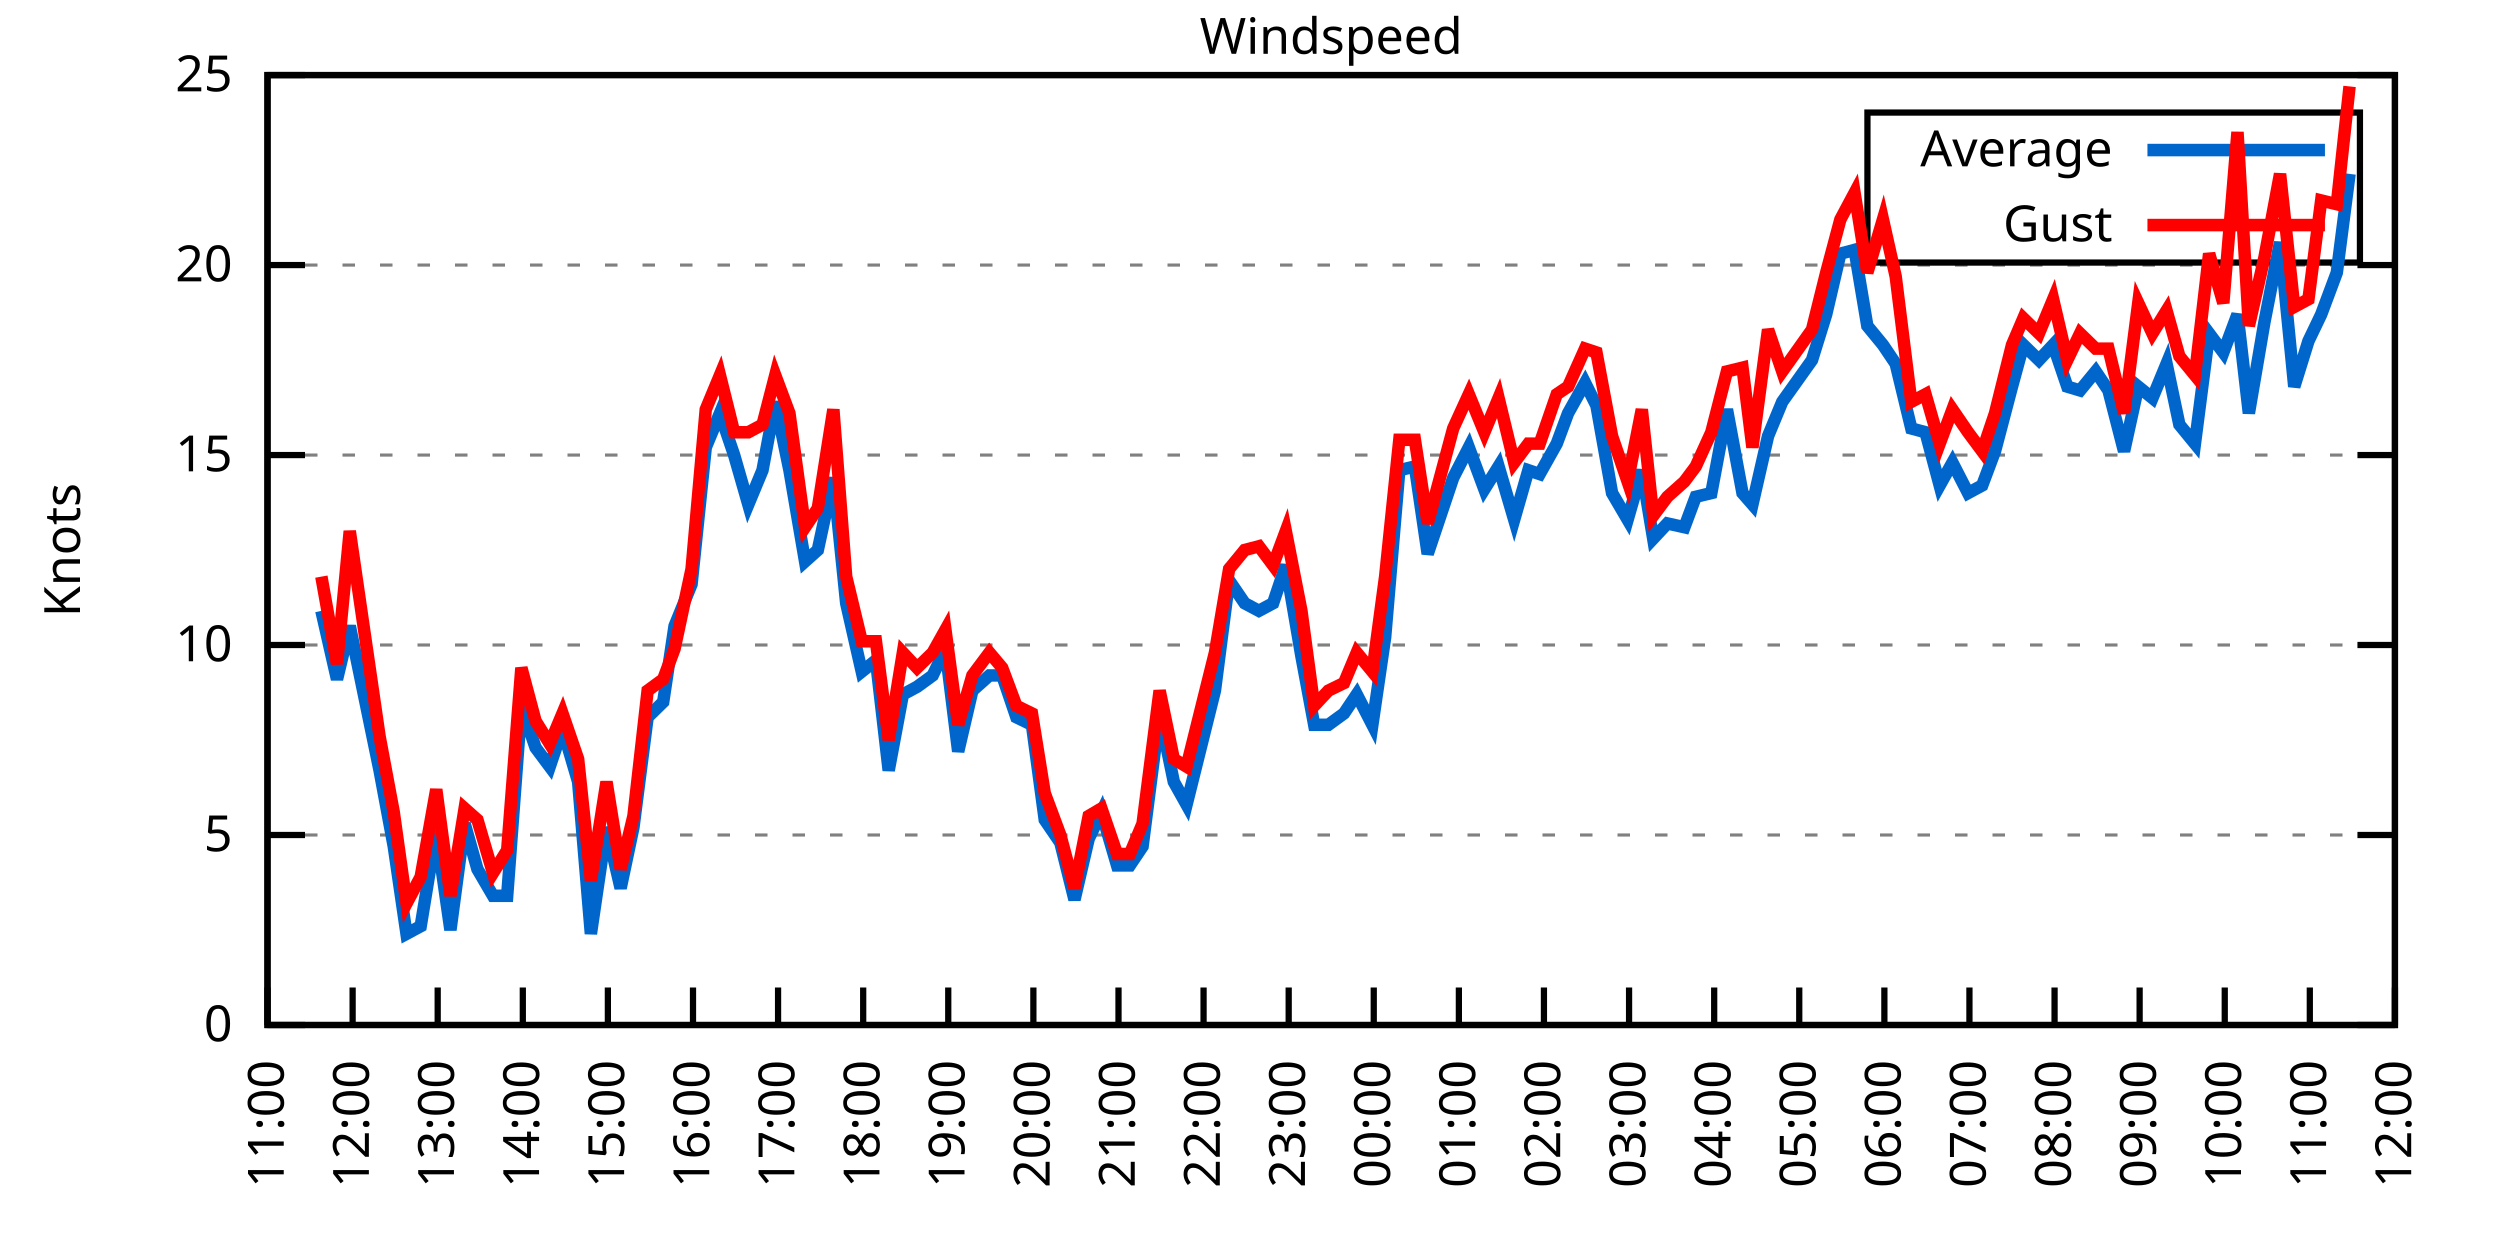
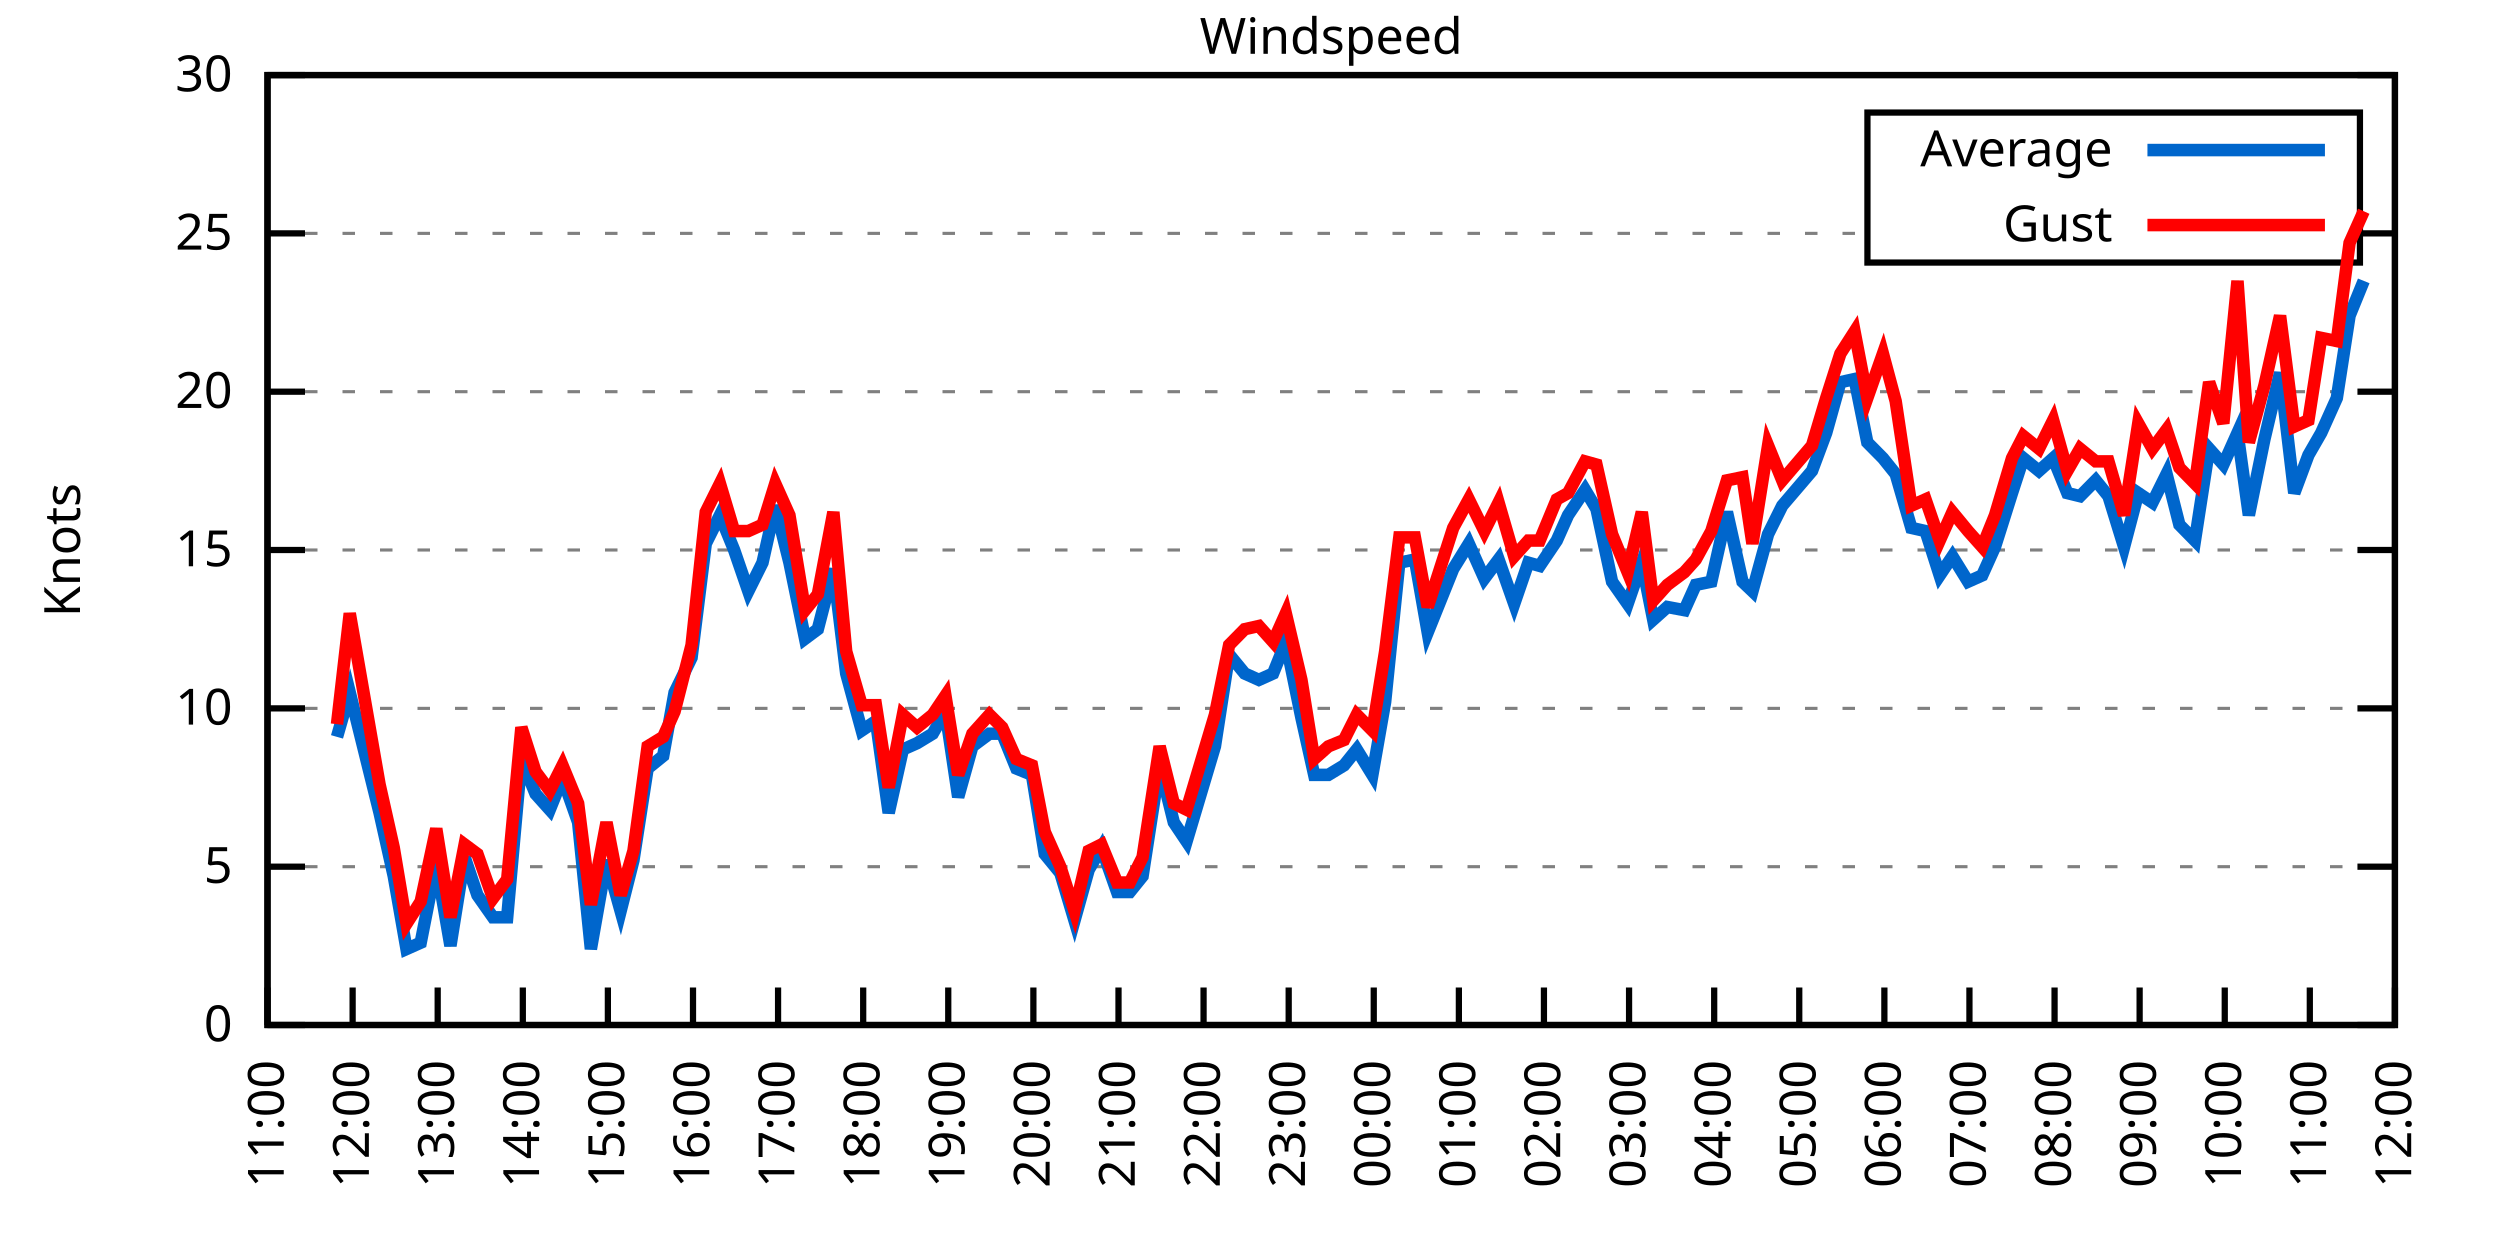
<svg xmlns="http://www.w3.org/2000/svg" xmlns:xlink="http://www.w3.org/1999/xlink" width="400" height="200" viewBox="0 0 400 200">
  <g id="gnuplot_canvas">
    <rect x="0" y="0" width="400" height="200" fill="none" />
    <defs>
      <circle id="gpDot" r="0.5" stroke-width="0.5" stroke="currentColor" />
      <path id="gpPt0" stroke-width="0.333" stroke="currentColor" d="M-1,0 h2 M0,-1 v2" />
      <path id="gpPt1" stroke-width="0.333" stroke="currentColor" d="M-1,-1 L1,1 M1,-1 L-1,1" />
      <path id="gpPt2" stroke-width="0.333" stroke="currentColor" d="M-1,0 L1,0 M0,-1 L0,1 M-1,-1 L1,1 M-1,1 L1,-1" />
      <rect id="gpPt3" stroke-width="0.333" stroke="currentColor" x="-1" y="-1" width="2" height="2" />
      <rect id="gpPt4" stroke-width="0.333" stroke="currentColor" fill="currentColor" x="-1" y="-1" width="2" height="2" />
      <circle id="gpPt5" stroke-width="0.333" stroke="currentColor" cx="0" cy="0" r="1" />
      <use xlink:href="#gpPt5" id="gpPt6" fill="currentColor" stroke="none" />
      <path id="gpPt7" stroke-width="0.333" stroke="currentColor" d="M0,-1.33 L-1.33,0.67 L1.33,0.67 z" />
      <use xlink:href="#gpPt7" id="gpPt8" fill="currentColor" stroke="none" />
      <use xlink:href="#gpPt7" id="gpPt9" stroke="currentColor" transform="rotate(180)" />
      <use xlink:href="#gpPt9" id="gpPt10" fill="currentColor" stroke="none" />
      <use xlink:href="#gpPt3" id="gpPt11" stroke="currentColor" transform="rotate(45)" />
      <use xlink:href="#gpPt11" id="gpPt12" fill="currentColor" stroke="none" />
      <path id="gpPt13" stroke-width="0.333" stroke="currentColor" d="M0,1.330 L1.265,0.411 L0.782,-1.067 L-0.782,-1.076 L-1.265,0.411 z" />
      <use xlink:href="#gpPt13" id="gpPt14" fill="currentColor" stroke="none" />
      <filter id="textbox" filterUnits="objectBoundingBox" x="0" y="0" height="1" width="1">
        <feFlood flood-color="white" flood-opacity="1" result="bgnd" />
        <feComposite in="SourceGraphic" in2="bgnd" operator="atop" />
      </filter>
      <filter id="greybox" filterUnits="objectBoundingBox" x="0" y="0" height="1" width="1">
        <feFlood flood-color="lightgrey" flood-opacity="1" result="grey" />
        <feComposite in="SourceGraphic" in2="grey" operator="atop" />
      </filter>
    </defs>
    <g fill="none" color="white" stroke="currentColor" stroke-width="1.00" stroke-linecap="butt" stroke-linejoin="miter">
</g>
    <g fill="none" color="black" stroke="currentColor" stroke-width="1.00" stroke-linecap="butt" stroke-linejoin="miter">
      <g stroke="none" shape-rendering="crispEdges">
        <polygon fill="rgb(255, 255, 255)" points="42.80,164.00 383.18,164.00 383.18,12.02 42.80,12.02 " />
      </g>
    </g>
    <g fill="none" color="black" stroke="currentColor" stroke-width="1.00" stroke-linecap="butt" stroke-linejoin="miter">
</g>
    <g fill="none" color="black" stroke="black" stroke-width="0.50" stroke-linecap="butt" stroke-linejoin="miter">
</g>
    <g fill="none" color="gray" stroke="currentColor" stroke-width="0.50" stroke-linecap="butt" stroke-linejoin="miter">
      <path stroke="gray" stroke-dasharray="2,4" class="gridline" d="M42.80,164.00 L383.19,164.00  " />
    </g>
    <g fill="none" color="gray" stroke="gray" stroke-width="1.00" stroke-linecap="butt" stroke-linejoin="miter">
</g>
    <g fill="none" color="black" stroke="currentColor" stroke-width="1.00" stroke-linecap="butt" stroke-linejoin="miter">
      <path stroke="black" d="M42.80,164.00 L48.80,164.00 M383.19,164.00 L377.19,164.00  " />
      <g transform="translate(37.20,166.60)" stroke="none" fill="black" font-family="Sans" font-size="8.00" text-anchor="end">
        <text>
          <tspan font-family="Sans"> 0</tspan>
        </text>
      </g>
    </g>
    <g fill="none" color="black" stroke="currentColor" stroke-width="1.00" stroke-linecap="butt" stroke-linejoin="miter">
</g>
    <g fill="none" color="black" stroke="black" stroke-width="0.50" stroke-linecap="butt" stroke-linejoin="miter">
</g>
    <g fill="none" color="gray" stroke="currentColor" stroke-width="0.50" stroke-linecap="butt" stroke-linejoin="miter">
-       <path stroke="gray" stroke-dasharray="2,4" class="gridline" d="M42.80,133.60 L383.19,133.60  " />
-     </g>
-     <g fill="none" color="gray" stroke="gray" stroke-width="1.00" stroke-linecap="butt" stroke-linejoin="miter">
- </g>
-     <g fill="none" color="black" stroke="currentColor" stroke-width="1.00" stroke-linecap="butt" stroke-linejoin="miter">
-       <path stroke="black" d="M42.80,133.60 L48.80,133.60 M383.19,133.60 L377.19,133.60  " />
-       <g transform="translate(37.20,136.20)" stroke="none" fill="black" font-family="Sans" font-size="8.00" text-anchor="end">
+       <path stroke="gray" stroke-dasharray="2,4" class="gridline" d="M42.80,138.67 L383.19,138.67  " />
+     </g>
+     <g fill="none" color="gray" stroke="gray" stroke-width="1.00" stroke-linecap="butt" stroke-linejoin="miter">
+ </g>
+     <g fill="none" color="black" stroke="currentColor" stroke-width="1.00" stroke-linecap="butt" stroke-linejoin="miter">
+       <path stroke="black" d="M42.80,138.67 L48.80,138.67 M383.19,138.67 L377.19,138.67  " />
+       <g transform="translate(37.20,141.27)" stroke="none" fill="black" font-family="Sans" font-size="8.00" text-anchor="end">
        <text>
          <tspan font-family="Sans"> 5</tspan>
        </text>
      </g>
    </g>
    <g fill="none" color="black" stroke="currentColor" stroke-width="1.00" stroke-linecap="butt" stroke-linejoin="miter">
</g>
    <g fill="none" color="black" stroke="black" stroke-width="0.50" stroke-linecap="butt" stroke-linejoin="miter">
</g>
    <g fill="none" color="gray" stroke="currentColor" stroke-width="0.50" stroke-linecap="butt" stroke-linejoin="miter">
-       <path stroke="gray" stroke-dasharray="2,4" class="gridline" d="M42.80,103.20 L383.19,103.20  " />
-     </g>
-     <g fill="none" color="gray" stroke="gray" stroke-width="1.00" stroke-linecap="butt" stroke-linejoin="miter">
- </g>
-     <g fill="none" color="black" stroke="currentColor" stroke-width="1.00" stroke-linecap="butt" stroke-linejoin="miter">
-       <path stroke="black" d="M42.80,103.20 L48.80,103.20 M383.19,103.20 L377.19,103.20  " />
-       <g transform="translate(37.20,105.80)" stroke="none" fill="black" font-family="Sans" font-size="8.00" text-anchor="end">
+       <path stroke="gray" stroke-dasharray="2,4" class="gridline" d="M42.80,113.34 L383.19,113.34  " />
+     </g>
+     <g fill="none" color="gray" stroke="gray" stroke-width="1.00" stroke-linecap="butt" stroke-linejoin="miter">
+ </g>
+     <g fill="none" color="black" stroke="currentColor" stroke-width="1.00" stroke-linecap="butt" stroke-linejoin="miter">
+       <path stroke="black" d="M42.80,113.34 L48.80,113.34 M383.19,113.34 L377.19,113.34  " />
+       <g transform="translate(37.20,115.94)" stroke="none" fill="black" font-family="Sans" font-size="8.00" text-anchor="end">
        <text>
          <tspan font-family="Sans"> 10</tspan>
        </text>
      </g>
    </g>
    <g fill="none" color="black" stroke="currentColor" stroke-width="1.00" stroke-linecap="butt" stroke-linejoin="miter">
</g>
    <g fill="none" color="black" stroke="black" stroke-width="0.50" stroke-linecap="butt" stroke-linejoin="miter">
</g>
    <g fill="none" color="gray" stroke="currentColor" stroke-width="0.50" stroke-linecap="butt" stroke-linejoin="miter">
-       <path stroke="gray" stroke-dasharray="2,4" class="gridline" d="M42.80,72.81 L383.19,72.81  " />
-     </g>
-     <g fill="none" color="gray" stroke="gray" stroke-width="1.00" stroke-linecap="butt" stroke-linejoin="miter">
- </g>
-     <g fill="none" color="black" stroke="currentColor" stroke-width="1.00" stroke-linecap="butt" stroke-linejoin="miter">
-       <path stroke="black" d="M42.80,72.81 L48.80,72.81 M383.19,72.81 L377.19,72.81  " />
-       <g transform="translate(37.20,75.41)" stroke="none" fill="black" font-family="Sans" font-size="8.00" text-anchor="end">
+       <path stroke="gray" stroke-dasharray="2,4" class="gridline" d="M42.80,88.00 L383.19,88.00  " />
+     </g>
+     <g fill="none" color="gray" stroke="gray" stroke-width="1.00" stroke-linecap="butt" stroke-linejoin="miter">
+ </g>
+     <g fill="none" color="black" stroke="currentColor" stroke-width="1.00" stroke-linecap="butt" stroke-linejoin="miter">
+       <path stroke="black" d="M42.80,88.00 L48.80,88.00 M383.19,88.00 L377.19,88.00  " />
+       <g transform="translate(37.20,90.60)" stroke="none" fill="black" font-family="Sans" font-size="8.00" text-anchor="end">
        <text>
          <tspan font-family="Sans"> 15</tspan>
        </text>
      </g>
    </g>
    <g fill="none" color="black" stroke="currentColor" stroke-width="1.00" stroke-linecap="butt" stroke-linejoin="miter">
</g>
    <g fill="none" color="black" stroke="black" stroke-width="0.50" stroke-linecap="butt" stroke-linejoin="miter">
</g>
    <g fill="none" color="gray" stroke="currentColor" stroke-width="0.50" stroke-linecap="butt" stroke-linejoin="miter">
-       <path stroke="gray" stroke-dasharray="2,4" class="gridline" d="M42.80,42.41 L383.19,42.41  " />
-     </g>
-     <g fill="none" color="gray" stroke="gray" stroke-width="1.00" stroke-linecap="butt" stroke-linejoin="miter">
- </g>
-     <g fill="none" color="black" stroke="currentColor" stroke-width="1.00" stroke-linecap="butt" stroke-linejoin="miter">
-       <path stroke="black" d="M42.80,42.41 L48.80,42.41 M383.19,42.41 L377.19,42.41  " />
-       <g transform="translate(37.20,45.01)" stroke="none" fill="black" font-family="Sans" font-size="8.00" text-anchor="end">
+       <path stroke="gray" stroke-dasharray="2,4" class="gridline" d="M42.80,62.67 L383.19,62.67  " />
+     </g>
+     <g fill="none" color="gray" stroke="gray" stroke-width="1.00" stroke-linecap="butt" stroke-linejoin="miter">
+ </g>
+     <g fill="none" color="black" stroke="currentColor" stroke-width="1.00" stroke-linecap="butt" stroke-linejoin="miter">
+       <path stroke="black" d="M42.80,62.67 L48.80,62.67 M383.19,62.67 L377.19,62.67  " />
+       <g transform="translate(37.20,65.27)" stroke="none" fill="black" font-family="Sans" font-size="8.00" text-anchor="end">
        <text>
          <tspan font-family="Sans"> 20</tspan>
+         </text>
+       </g>
+     </g>
+     <g fill="none" color="black" stroke="currentColor" stroke-width="1.00" stroke-linecap="butt" stroke-linejoin="miter">
+ </g>
+     <g fill="none" color="black" stroke="black" stroke-width="0.50" stroke-linecap="butt" stroke-linejoin="miter">
+ </g>
+     <g fill="none" color="gray" stroke="currentColor" stroke-width="0.50" stroke-linecap="butt" stroke-linejoin="miter">
+       <path stroke="gray" stroke-dasharray="2,4" class="gridline" d="M42.80,37.34 L298.79,37.34 M377.59,37.34 L383.19,37.34  " />
+     </g>
+     <g fill="none" color="gray" stroke="gray" stroke-width="1.00" stroke-linecap="butt" stroke-linejoin="miter">
+ </g>
+     <g fill="none" color="black" stroke="currentColor" stroke-width="1.00" stroke-linecap="butt" stroke-linejoin="miter">
+       <path stroke="black" d="M42.80,37.34 L48.80,37.34 M383.19,37.34 L377.19,37.34  " />
+       <g transform="translate(37.20,39.94)" stroke="none" fill="black" font-family="Sans" font-size="8.00" text-anchor="end">
+         <text>
+           <tspan font-family="Sans"> 25</tspan>
        </text>
      </g>
    </g>
    <g fill="none" color="black" stroke="currentColor" stroke-width="1.00" stroke-linecap="butt" stroke-linejoin="miter">
</g>
    <g fill="none" color="black" stroke="black" stroke-width="0.50" stroke-linecap="butt" stroke-linejoin="miter">
</g>
    <g fill="none" color="gray" stroke="currentColor" stroke-width="0.50" stroke-linecap="butt" stroke-linejoin="miter">
      <path stroke="gray" stroke-dasharray="2,4" class="gridline" d="M42.80,12.01 L383.19,12.01  " />
    </g>
    <g fill="none" color="gray" stroke="gray" stroke-width="1.00" stroke-linecap="butt" stroke-linejoin="miter">
</g>
    <g fill="none" color="black" stroke="currentColor" stroke-width="1.00" stroke-linecap="butt" stroke-linejoin="miter">
      <path stroke="black" d="M42.80,12.01 L48.80,12.01 M383.19,12.01 L377.19,12.01  " />
      <g transform="translate(37.20,14.61)" stroke="none" fill="black" font-family="Sans" font-size="8.00" text-anchor="end">
        <text>
-           <tspan font-family="Sans"> 25</tspan>
+           <tspan font-family="Sans"> 30</tspan>
        </text>
      </g>
    </g>
    <g fill="none" color="black" stroke="currentColor" stroke-width="1.00" stroke-linecap="butt" stroke-linejoin="miter">
      <path stroke="black" d="M42.80,164.00 L42.80,158.00  " />
      <g transform="translate(45.40,169.60) rotate(270.00)" stroke="none" fill="black" font-family="Sans" font-size="8.00" text-anchor="end">
        <text>
          <tspan font-family="Sans">11:00</tspan>
        </text>
      </g>
    </g>
    <g fill="none" color="black" stroke="currentColor" stroke-width="1.00" stroke-linecap="butt" stroke-linejoin="miter">
      <path stroke="black" d="M56.42,164.00 L56.42,158.00  " />
      <g transform="translate(59.02,169.60) rotate(270.00)" stroke="none" fill="black" font-family="Sans" font-size="8.00" text-anchor="end">
        <text>
          <tspan font-family="Sans">12:00</tspan>
        </text>
      </g>
    </g>
    <g fill="none" color="black" stroke="currentColor" stroke-width="1.00" stroke-linecap="butt" stroke-linejoin="miter">
      <path stroke="black" d="M70.03,164.00 L70.03,158.00  " />
      <g transform="translate(72.63,169.60) rotate(270.00)" stroke="none" fill="black" font-family="Sans" font-size="8.00" text-anchor="end">
        <text>
          <tspan font-family="Sans">13:00</tspan>
        </text>
      </g>
    </g>
    <g fill="none" color="black" stroke="currentColor" stroke-width="1.00" stroke-linecap="butt" stroke-linejoin="miter">
      <path stroke="black" d="M83.65,164.00 L83.65,158.00  " />
      <g transform="translate(86.25,169.60) rotate(270.00)" stroke="none" fill="black" font-family="Sans" font-size="8.00" text-anchor="end">
        <text>
          <tspan font-family="Sans">14:00</tspan>
        </text>
      </g>
    </g>
    <g fill="none" color="black" stroke="currentColor" stroke-width="1.00" stroke-linecap="butt" stroke-linejoin="miter">
      <path stroke="black" d="M97.26,164.00 L97.26,158.00  " />
      <g transform="translate(99.86,169.60) rotate(270.00)" stroke="none" fill="black" font-family="Sans" font-size="8.00" text-anchor="end">
        <text>
          <tspan font-family="Sans">15:00</tspan>
        </text>
      </g>
    </g>
    <g fill="none" color="black" stroke="currentColor" stroke-width="1.00" stroke-linecap="butt" stroke-linejoin="miter">
      <path stroke="black" d="M110.88,164.00 L110.88,158.00  " />
      <g transform="translate(113.48,169.60) rotate(270.00)" stroke="none" fill="black" font-family="Sans" font-size="8.00" text-anchor="end">
        <text>
          <tspan font-family="Sans">16:00</tspan>
        </text>
      </g>
    </g>
    <g fill="none" color="black" stroke="currentColor" stroke-width="1.00" stroke-linecap="butt" stroke-linejoin="miter">
      <path stroke="black" d="M124.49,164.00 L124.49,158.00  " />
      <g transform="translate(127.09,169.60) rotate(270.00)" stroke="none" fill="black" font-family="Sans" font-size="8.00" text-anchor="end">
        <text>
          <tspan font-family="Sans">17:00</tspan>
        </text>
      </g>
    </g>
    <g fill="none" color="black" stroke="currentColor" stroke-width="1.00" stroke-linecap="butt" stroke-linejoin="miter">
      <path stroke="black" d="M138.11,164.00 L138.11,158.00  " />
      <g transform="translate(140.71,169.60) rotate(270.00)" stroke="none" fill="black" font-family="Sans" font-size="8.00" text-anchor="end">
        <text>
          <tspan font-family="Sans">18:00</tspan>
        </text>
      </g>
    </g>
    <g fill="none" color="black" stroke="currentColor" stroke-width="1.00" stroke-linecap="butt" stroke-linejoin="miter">
      <path stroke="black" d="M151.72,164.00 L151.72,158.00  " />
      <g transform="translate(154.32,169.60) rotate(270.00)" stroke="none" fill="black" font-family="Sans" font-size="8.00" text-anchor="end">
        <text>
          <tspan font-family="Sans">19:00</tspan>
        </text>
      </g>
    </g>
    <g fill="none" color="black" stroke="currentColor" stroke-width="1.00" stroke-linecap="butt" stroke-linejoin="miter">
      <path stroke="black" d="M165.34,164.00 L165.34,158.00  " />
      <g transform="translate(167.94,169.60) rotate(270.00)" stroke="none" fill="black" font-family="Sans" font-size="8.00" text-anchor="end">
        <text>
          <tspan font-family="Sans">20:00</tspan>
        </text>
      </g>
    </g>
    <g fill="none" color="black" stroke="currentColor" stroke-width="1.00" stroke-linecap="butt" stroke-linejoin="miter">
      <path stroke="black" d="M178.96,164.00 L178.96,158.00  " />
      <g transform="translate(181.56,169.60) rotate(270.00)" stroke="none" fill="black" font-family="Sans" font-size="8.00" text-anchor="end">
        <text>
          <tspan font-family="Sans">21:00</tspan>
        </text>
      </g>
    </g>
    <g fill="none" color="black" stroke="currentColor" stroke-width="1.00" stroke-linecap="butt" stroke-linejoin="miter">
      <path stroke="black" d="M192.57,164.00 L192.57,158.00  " />
      <g transform="translate(195.17,169.60) rotate(270.00)" stroke="none" fill="black" font-family="Sans" font-size="8.00" text-anchor="end">
        <text>
          <tspan font-family="Sans">22:00</tspan>
        </text>
      </g>
    </g>
    <g fill="none" color="black" stroke="currentColor" stroke-width="1.00" stroke-linecap="butt" stroke-linejoin="miter">
      <path stroke="black" d="M206.19,164.00 L206.19,158.00  " />
      <g transform="translate(208.79,169.60) rotate(270.00)" stroke="none" fill="black" font-family="Sans" font-size="8.00" text-anchor="end">
        <text>
          <tspan font-family="Sans">23:00</tspan>
        </text>
      </g>
    </g>
    <g fill="none" color="black" stroke="currentColor" stroke-width="1.00" stroke-linecap="butt" stroke-linejoin="miter">
      <path stroke="black" d="M219.80,164.00 L219.80,158.00  " />
      <g transform="translate(222.40,169.60) rotate(270.00)" stroke="none" fill="black" font-family="Sans" font-size="8.00" text-anchor="end">
        <text>
          <tspan font-family="Sans">00:00</tspan>
        </text>
      </g>
    </g>
    <g fill="none" color="black" stroke="currentColor" stroke-width="1.00" stroke-linecap="butt" stroke-linejoin="miter">
      <path stroke="black" d="M233.42,164.00 L233.42,158.00  " />
      <g transform="translate(236.02,169.60) rotate(270.00)" stroke="none" fill="black" font-family="Sans" font-size="8.00" text-anchor="end">
        <text>
          <tspan font-family="Sans">01:00</tspan>
        </text>
      </g>
    </g>
    <g fill="none" color="black" stroke="currentColor" stroke-width="1.00" stroke-linecap="butt" stroke-linejoin="miter">
      <path stroke="black" d="M247.03,164.00 L247.03,158.00  " />
      <g transform="translate(249.63,169.60) rotate(270.00)" stroke="none" fill="black" font-family="Sans" font-size="8.00" text-anchor="end">
        <text>
          <tspan font-family="Sans">02:00</tspan>
        </text>
      </g>
    </g>
    <g fill="none" color="black" stroke="currentColor" stroke-width="1.00" stroke-linecap="butt" stroke-linejoin="miter">
      <path stroke="black" d="M260.65,164.00 L260.65,158.00  " />
      <g transform="translate(263.25,169.60) rotate(270.00)" stroke="none" fill="black" font-family="Sans" font-size="8.00" text-anchor="end">
        <text>
          <tspan font-family="Sans">03:00</tspan>
        </text>
      </g>
    </g>
    <g fill="none" color="black" stroke="currentColor" stroke-width="1.00" stroke-linecap="butt" stroke-linejoin="miter">
      <path stroke="black" d="M274.27,164.00 L274.27,158.00  " />
      <g transform="translate(276.87,169.60) rotate(270.00)" stroke="none" fill="black" font-family="Sans" font-size="8.00" text-anchor="end">
        <text>
          <tspan font-family="Sans">04:00</tspan>
        </text>
      </g>
    </g>
    <g fill="none" color="black" stroke="currentColor" stroke-width="1.00" stroke-linecap="butt" stroke-linejoin="miter">
      <path stroke="black" d="M287.88,164.00 L287.88,158.00  " />
      <g transform="translate(290.48,169.60) rotate(270.00)" stroke="none" fill="black" font-family="Sans" font-size="8.00" text-anchor="end">
        <text>
          <tspan font-family="Sans">05:00</tspan>
        </text>
      </g>
    </g>
    <g fill="none" color="black" stroke="currentColor" stroke-width="1.00" stroke-linecap="butt" stroke-linejoin="miter">
      <path stroke="black" d="M301.50,164.00 L301.50,158.00  " />
      <g transform="translate(304.10,169.60) rotate(270.00)" stroke="none" fill="black" font-family="Sans" font-size="8.00" text-anchor="end">
        <text>
          <tspan font-family="Sans">06:00</tspan>
        </text>
      </g>
    </g>
    <g fill="none" color="black" stroke="currentColor" stroke-width="1.00" stroke-linecap="butt" stroke-linejoin="miter">
      <path stroke="black" d="M315.11,164.00 L315.11,158.00  " />
      <g transform="translate(317.71,169.60) rotate(270.00)" stroke="none" fill="black" font-family="Sans" font-size="8.00" text-anchor="end">
        <text>
          <tspan font-family="Sans">07:00</tspan>
        </text>
      </g>
    </g>
    <g fill="none" color="black" stroke="currentColor" stroke-width="1.00" stroke-linecap="butt" stroke-linejoin="miter">
      <path stroke="black" d="M328.73,164.00 L328.73,158.00  " />
      <g transform="translate(331.33,169.60) rotate(270.00)" stroke="none" fill="black" font-family="Sans" font-size="8.00" text-anchor="end">
        <text>
          <tspan font-family="Sans">08:00</tspan>
        </text>
      </g>
    </g>
    <g fill="none" color="black" stroke="currentColor" stroke-width="1.00" stroke-linecap="butt" stroke-linejoin="miter">
      <path stroke="black" d="M342.34,164.00 L342.34,158.00  " />
      <g transform="translate(344.94,169.60) rotate(270.00)" stroke="none" fill="black" font-family="Sans" font-size="8.00" text-anchor="end">
        <text>
          <tspan font-family="Sans">09:00</tspan>
        </text>
      </g>
    </g>
    <g fill="none" color="black" stroke="currentColor" stroke-width="1.00" stroke-linecap="butt" stroke-linejoin="miter">
      <path stroke="black" d="M355.96,164.00 L355.96,158.00  " />
      <g transform="translate(358.56,169.60) rotate(270.00)" stroke="none" fill="black" font-family="Sans" font-size="8.00" text-anchor="end">
        <text>
          <tspan font-family="Sans">10:00</tspan>
        </text>
      </g>
    </g>
    <g fill="none" color="black" stroke="currentColor" stroke-width="1.00" stroke-linecap="butt" stroke-linejoin="miter">
      <path stroke="black" d="M369.57,164.00 L369.57,158.00  " />
      <g transform="translate(372.17,169.60) rotate(270.00)" stroke="none" fill="black" font-family="Sans" font-size="8.00" text-anchor="end">
        <text>
          <tspan font-family="Sans">11:00</tspan>
        </text>
      </g>
    </g>
    <g fill="none" color="black" stroke="currentColor" stroke-width="1.00" stroke-linecap="butt" stroke-linejoin="miter">
      <path stroke="black" d="M383.19,164.00 L383.19,158.00  " />
      <g transform="translate(385.79,169.60) rotate(270.00)" stroke="none" fill="black" font-family="Sans" font-size="8.00" text-anchor="end">
        <text>
          <tspan font-family="Sans">12:00</tspan>
        </text>
      </g>
    </g>
    <g fill="none" color="black" stroke="currentColor" stroke-width="1.00" stroke-linecap="butt" stroke-linejoin="miter">
</g>
    <g fill="none" color="black" stroke="currentColor" stroke-width="1.00" stroke-linecap="butt" stroke-linejoin="miter">
      <path stroke="black" d="M42.80,12.01 L42.80,164.00 L383.19,164.00 L383.19,12.01 L42.80,12.01 Z  " />
    </g>
    <g fill="none" color="black" stroke="currentColor" stroke-width="1.00" stroke-linecap="butt" stroke-linejoin="miter">
</g>
    <g fill="none" color="black" stroke="currentColor" stroke-width="1.00" stroke-linecap="butt" stroke-linejoin="miter">
      <path stroke="black" d="M298.79,42.01 L298.79,18.01 L377.59,18.01 L377.59,42.01 L298.79,42.01 Z  " />
    </g>
    <g id="Windspeed_plot_1">
      <g fill="none" color="white" stroke="black" stroke-width="2.00" stroke-linecap="butt" stroke-linejoin="miter">
</g>
      <g fill="none" color="black" stroke="currentColor" stroke-width="2.00" stroke-linecap="butt" stroke-linejoin="miter">
        <g transform="translate(337.99,26.61)" stroke="none" fill="black" font-family="Sans" font-size="8.00" text-anchor="end">
          <text>
            <tspan font-family="Sans">Average</tspan>
          </text>
        </g>
      </g>
      <g fill="none" color="black" stroke="currentColor" stroke-width="2.00" stroke-linecap="butt" stroke-linejoin="miter">
-         <path stroke="rgb(  0, 102, 204)" d="M343.59,24.01 L371.99,24.01 M51.42,97.73 L53.92,108.68 L55.96,100.16 L60.73,123.27 L63.00,135.43 L65.04,149.41   L67.31,148.19 L69.80,132.99 L72.07,148.80 L74.34,131.78 L76.39,139.07 L78.88,143.33 L81.15,143.33 L83.42,112.93   L85.69,119.62 L87.96,122.66 L90.00,116.58 L92.50,125.09 L94.54,149.41 L97.04,132.39 L99.30,142.11 L101.35,132.39   L103.62,114.76 L106.11,112.32 L107.93,100.16 L110.65,93.48 L112.92,71.59 L115.19,66.12 L117.46,72.81 L119.73,80.71   L122.00,75.24 L124.04,64.29 L126.31,75.24 L128.81,89.83 L130.85,88.00 L133.34,76.45 L135.39,96.52 L137.88,107.46   L140.15,105.64 L142.19,123.27 L144.46,111.11 L146.73,109.89 L149.23,108.07 L151.27,103.81 L153.31,120.23 L155.58,110.50   L158.31,108.07 L160.35,108.07 L162.62,114.76 L165.11,115.97 L167.16,131.17 L169.65,134.82 L171.92,143.94 L174.19,134.21   L176.23,129.95 L178.73,138.47 L180.77,138.47 L182.81,135.43 L185.54,114.15 L187.81,125.09 L189.85,128.74 L194.39,110.50   L196.66,92.87 L199.15,96.52 L201.42,97.73 L203.69,96.52 L205.73,90.44 L208.23,105.03 L210.27,115.97 L212.54,115.97   L215.04,114.15 L217.08,111.11 L219.58,115.97 L221.62,101.99 L223.89,75.24 L226.38,74.63 L228.43,88.61 L232.51,76.45   L235.01,71.59 L237.50,78.28 L239.77,74.63 L242.27,83.14 L244.54,75.24 L246.35,75.85 L249.08,70.98 L250.89,66.12   L253.61,61.25 L255.43,64.90 L257.93,78.89 L260.42,83.14 L262.69,75.24 L264.51,86.18 L266.78,83.75 L269.50,84.36   L271.32,79.49 L273.81,78.89 L276.31,65.51 L278.80,78.89 L280.39,80.71 L282.89,69.77 L285.16,64.29 L289.92,57.61   L292.19,50.31 L294.46,40.58 L296.73,39.98 L298.77,52.14 L301.27,55.18 L303.31,58.21 L305.81,68.55 L308.08,69.16   L310.35,77.67 L312.39,74.02 L314.89,78.89 L317.15,77.67 L319.20,72.20 L321.92,61.86 L323.74,55.18 L326.23,57.61   L328.50,55.18 L330.77,61.86 L332.81,62.47 L335.31,59.43 L337.35,62.47 L339.85,72.20 L342.12,61.86 L344.39,63.69   L346.65,58.21 L348.70,67.94 L351.19,70.98 L353.46,53.35 L355.73,56.39 L358.00,50.31 L359.82,66.12 L362.31,51.53   L364.81,38.76 L367.08,61.86 L369.35,54.57 L371.39,50.31 L373.89,43.62 L375.93,27.82  " />
+         <path stroke="rgb(  0, 102, 204)" d="M343.59,24.01 L371.99,24.01 M53.92,117.90 L55.96,110.80 L60.73,130.06 L63.00,140.19 L65.04,151.84 L67.31,150.83   L69.80,138.16 L72.07,151.33 L74.34,137.15 L76.39,143.23 L78.88,146.77 L81.15,146.77 L83.42,121.44 L85.69,127.02   L87.96,129.55 L90.00,124.48 L92.50,131.58 L94.54,151.84 L97.04,137.66 L99.30,145.76 L101.35,137.66 L103.62,122.96   L106.11,120.94 L107.93,110.80 L110.65,105.23 L112.92,86.99 L115.19,82.43 L117.46,88.00 L119.73,94.59 L122.00,90.03   L124.04,80.91 L126.31,90.03 L128.81,102.19 L130.85,100.67 L133.34,91.04 L135.39,107.76 L137.88,116.88 L140.15,115.36   L142.19,130.06 L144.46,119.92 L146.73,118.91 L149.23,117.39 L151.27,113.84 L153.31,127.52 L155.58,119.42 L158.31,117.39   L160.35,117.39 L162.62,122.96 L165.11,123.98 L167.16,136.64 L169.65,139.68 L171.92,147.28 L174.19,139.17 L176.23,135.63   L178.73,142.72 L180.77,142.72 L182.81,140.19 L185.54,122.46 L187.81,131.58 L189.85,134.62 L194.39,119.42 L196.66,104.72   L199.15,107.76 L201.42,108.78 L203.69,107.76 L205.73,102.70 L208.23,114.86 L210.27,123.98 L212.54,123.98 L215.04,122.46   L217.08,119.92 L219.58,123.98 L221.62,112.32 L223.89,90.03 L226.38,89.52 L228.43,101.18 L232.51,91.04 L235.01,86.99   L237.50,92.56 L239.77,89.52 L242.27,96.62 L244.54,90.03 L246.35,90.54 L249.08,86.49 L250.89,82.43 L253.61,78.38   L255.43,81.42 L257.93,93.07 L260.42,96.62 L262.69,90.03 L264.51,99.15 L266.78,97.12 L269.50,97.63 L271.32,93.58   L273.81,93.07 L276.31,81.93 L278.80,93.07 L280.39,94.59 L282.89,85.47 L285.16,80.91 L289.92,75.34 L292.19,69.26   L294.46,61.15 L296.73,60.65 L298.77,70.78 L301.27,73.31 L303.31,75.85 L305.81,84.46 L308.08,84.97 L310.35,92.06   L312.39,89.02 L314.89,93.07 L317.15,92.06 L319.20,87.50 L321.92,78.89 L323.74,73.31 L326.23,75.34 L328.50,73.31   L330.77,78.89 L332.81,79.39 L335.31,76.86 L337.35,79.39 L339.85,87.50 L342.12,78.89 L344.39,80.41 L346.65,75.85   L348.70,83.95 L351.19,86.49 L353.46,71.79 L355.73,74.33 L358.00,69.26 L359.82,82.43 L362.31,70.27 L364.81,59.63   L367.08,78.89 L369.35,72.81 L371.39,69.26 L373.89,63.69 L375.93,50.51 L378.20,44.94  " />
      </g>
    </g>
    <g id="Windspeed_plot_2">
      <g fill="none" color="black" stroke="currentColor" stroke-width="2.00" stroke-linecap="butt" stroke-linejoin="miter">
        <g transform="translate(337.99,38.61)" stroke="none" fill="black" font-family="Sans" font-size="8.00" text-anchor="end">
          <text>
            <tspan font-family="Sans">Gust</tspan>
          </text>
        </g>
      </g>
      <g fill="none" color="black" stroke="currentColor" stroke-width="2.00" stroke-linecap="butt" stroke-linejoin="miter">
-         <path stroke="rgb(255,   0,   0)" d="M343.59,36.01 L371.99,36.01 M51.42,92.26 L53.92,106.24 L55.96,84.97 L60.73,117.80 L63.00,129.95 L65.04,144.55   L67.31,140.29 L69.80,126.31 L72.07,143.33 L74.34,129.35 L76.39,131.17 L78.88,139.68 L81.15,136.03 L83.42,106.85   L85.69,115.36 L87.96,119.01 L90.00,114.15 L92.50,121.44 L94.54,140.90 L97.04,125.09 L99.30,139.07 L101.35,130.56   L103.62,110.50 L106.11,108.68 L107.93,103.81 L110.65,91.04 L112.92,65.51 L115.19,60.04 L117.46,69.16 L119.73,69.16   L122.00,67.94 L124.04,60.04 L126.31,66.12 L128.81,84.36 L130.85,81.32 L133.34,65.51 L135.39,92.26 L137.88,102.60   L140.15,102.60 L142.19,118.40 L144.46,104.42 L146.73,106.85 L149.23,104.42 L151.27,100.77 L153.31,115.97 L155.58,108.07   L158.31,104.42 L160.35,106.85 L162.62,112.93 L165.11,114.15 L167.16,126.91 L169.65,133.60 L171.92,142.11 L174.19,130.56   L176.23,129.35 L178.73,136.64 L180.77,136.64 L182.81,131.78 L185.54,110.50 L187.81,121.44 L189.85,122.66 L194.39,104.42   L196.66,91.04 L199.15,88.00 L201.42,87.40 L203.69,90.44 L205.73,84.97 L208.23,97.73 L210.27,112.93 L212.54,110.50   L215.04,109.28 L217.08,104.42 L219.58,107.46 L221.62,92.26 L223.89,70.37 L226.38,70.37 L228.43,83.75 L232.51,68.55   L235.01,63.08 L237.50,69.16 L239.77,63.69 L242.27,74.02 L244.54,70.98 L246.35,70.98 L249.08,63.08 L250.89,61.86   L253.61,55.78 L255.43,56.39 L257.93,69.77 L260.42,77.06 L262.69,65.51 L264.51,82.53 L266.78,79.49 L269.50,77.06   L271.32,74.63 L273.81,69.16 L276.31,59.43 L278.80,58.82 L280.39,71.59 L282.89,52.74 L285.16,59.43 L289.92,52.74   L292.19,43.62 L294.46,35.11 L296.73,30.86 L298.77,43.62 L301.27,35.11 L303.31,44.23 L305.81,64.29 L308.08,63.08   L310.35,70.98 L312.39,65.51 L314.89,69.16 L317.15,72.20 L319.20,66.12 L321.92,55.18 L323.74,50.92 L326.23,53.35   L328.50,47.88 L330.77,57.61 L332.81,53.35 L335.31,55.78 L337.35,55.78 L339.85,66.12 L342.12,48.49 L344.39,53.35   L346.65,49.70 L348.70,57.00 L351.19,60.04 L353.46,40.58 L355.73,48.49 L358.00,21.13 L359.82,52.14 L362.31,41.19   L364.81,27.82 L367.08,49.10 L369.35,47.88 L371.39,32.07 L373.89,32.68 L375.93,13.83  " />
+         <path stroke="rgb(255,   0,   0)" d="M343.59,36.01 L371.99,36.01 M53.92,115.87 L55.96,98.14 L60.73,125.50 L63.00,135.63 L65.04,147.79 L67.31,144.24   L69.80,132.59 L72.07,146.77 L74.34,135.12 L76.39,136.64 L78.88,143.73 L81.15,140.69 L83.42,116.38 L85.69,123.47   L87.96,126.51 L90.00,122.46 L92.50,128.54 L94.54,144.75 L97.04,131.58 L99.30,143.23 L101.35,136.14 L103.62,119.42   L106.11,117.90 L107.93,113.84 L110.65,103.20 L112.92,81.93 L115.19,77.37 L117.46,84.97 L119.73,84.97 L122.00,83.95   L124.04,77.37 L126.31,82.43 L128.81,97.63 L130.85,95.10 L133.34,81.93 L135.39,104.22 L137.88,112.83 L140.15,112.83   L142.19,126.00 L144.46,114.35 L146.73,116.38 L149.23,114.35 L151.27,111.31 L153.31,123.98 L155.58,117.39 L158.31,114.35   L160.35,116.38 L162.62,121.44 L165.11,122.46 L167.16,133.10 L169.65,138.67 L171.92,145.76 L174.19,136.14 L176.23,135.12   L178.73,141.20 L180.77,141.20 L182.81,137.15 L185.54,119.42 L187.81,128.54 L189.85,129.55 L194.39,114.35 L196.66,103.20   L199.15,100.67 L201.42,100.16 L203.69,102.70 L205.73,98.14 L208.23,108.78 L210.27,121.44 L212.54,119.42 L215.04,118.40   L217.08,114.35 L219.58,116.88 L221.62,104.22 L223.89,85.98 L226.38,85.98 L228.43,97.12 L232.51,84.46 L235.01,79.90   L237.50,84.97 L239.77,80.41 L242.27,89.02 L244.54,86.49 L246.35,86.49 L249.08,79.90 L250.89,78.89 L253.61,73.82   L255.43,74.33 L257.93,85.47 L260.42,91.55 L262.69,81.93 L264.51,96.11 L266.78,93.58 L269.50,91.55 L271.32,89.52   L273.81,84.97 L276.31,76.86 L278.80,76.35 L280.39,86.99 L282.89,71.29 L285.16,76.86 L289.92,71.29 L292.19,63.69   L294.46,56.59 L296.73,53.05 L298.77,63.69 L301.27,56.59 L303.31,64.19 L305.81,80.91 L308.08,79.90 L310.35,86.49   L312.39,81.93 L314.89,84.97 L317.15,87.50 L319.20,82.43 L321.92,73.31 L323.74,69.77 L326.23,71.79 L328.50,67.23   L330.77,75.34 L332.81,71.79 L335.31,73.82 L337.35,73.82 L339.85,82.43 L342.12,67.74 L344.39,71.79 L346.65,68.75   L348.70,74.83 L351.19,77.37 L353.46,61.15 L355.73,67.74 L358.00,44.94 L359.82,70.78 L362.31,61.66 L364.81,50.51   L367.08,68.25 L369.35,67.23 L371.39,54.06 L373.89,54.57 L375.93,38.86 L378.20,33.80  " />
      </g>
    </g>
    <g fill="none" color="black" stroke="currentColor" stroke-width="2.00" stroke-linecap="butt" stroke-linejoin="miter">
</g>
    <g fill="none" color="black" stroke="black" stroke-width="1.00" stroke-linecap="butt" stroke-linejoin="miter">
</g>
    <g fill="none" color="black" stroke="currentColor" stroke-width="1.00" stroke-linecap="butt" stroke-linejoin="miter">
      <path stroke="black" d="M42.80,12.01 L42.80,164.00 L383.19,164.00 L383.19,12.01 L42.80,12.01 Z  " />
      <g transform="translate(12.80,88.01) rotate(270.00)" stroke="none" fill="black" font-family="Sans" font-size="8.00" text-anchor="middle">
        <text>
          <tspan font-family="Sans">Knots</tspan>
        </text>
      </g>
    </g>
    <g fill="none" color="black" stroke="currentColor" stroke-width="1.00" stroke-linecap="butt" stroke-linejoin="miter">
</g>
    <g fill="none" color="black" stroke="currentColor" stroke-width="1.00" stroke-linecap="butt" stroke-linejoin="miter">
      <g transform="translate(212.99,8.61)" stroke="none" fill="black" font-family="Sans" font-size="8.00" text-anchor="middle">
        <text>
          <tspan font-family="Sans">Windspeed</tspan>
        </text>
      </g>
    </g>
    <g fill="none" color="black" stroke="currentColor" stroke-width="1.00" stroke-linecap="butt" stroke-linejoin="miter">
</g>
  </g>
</svg>
